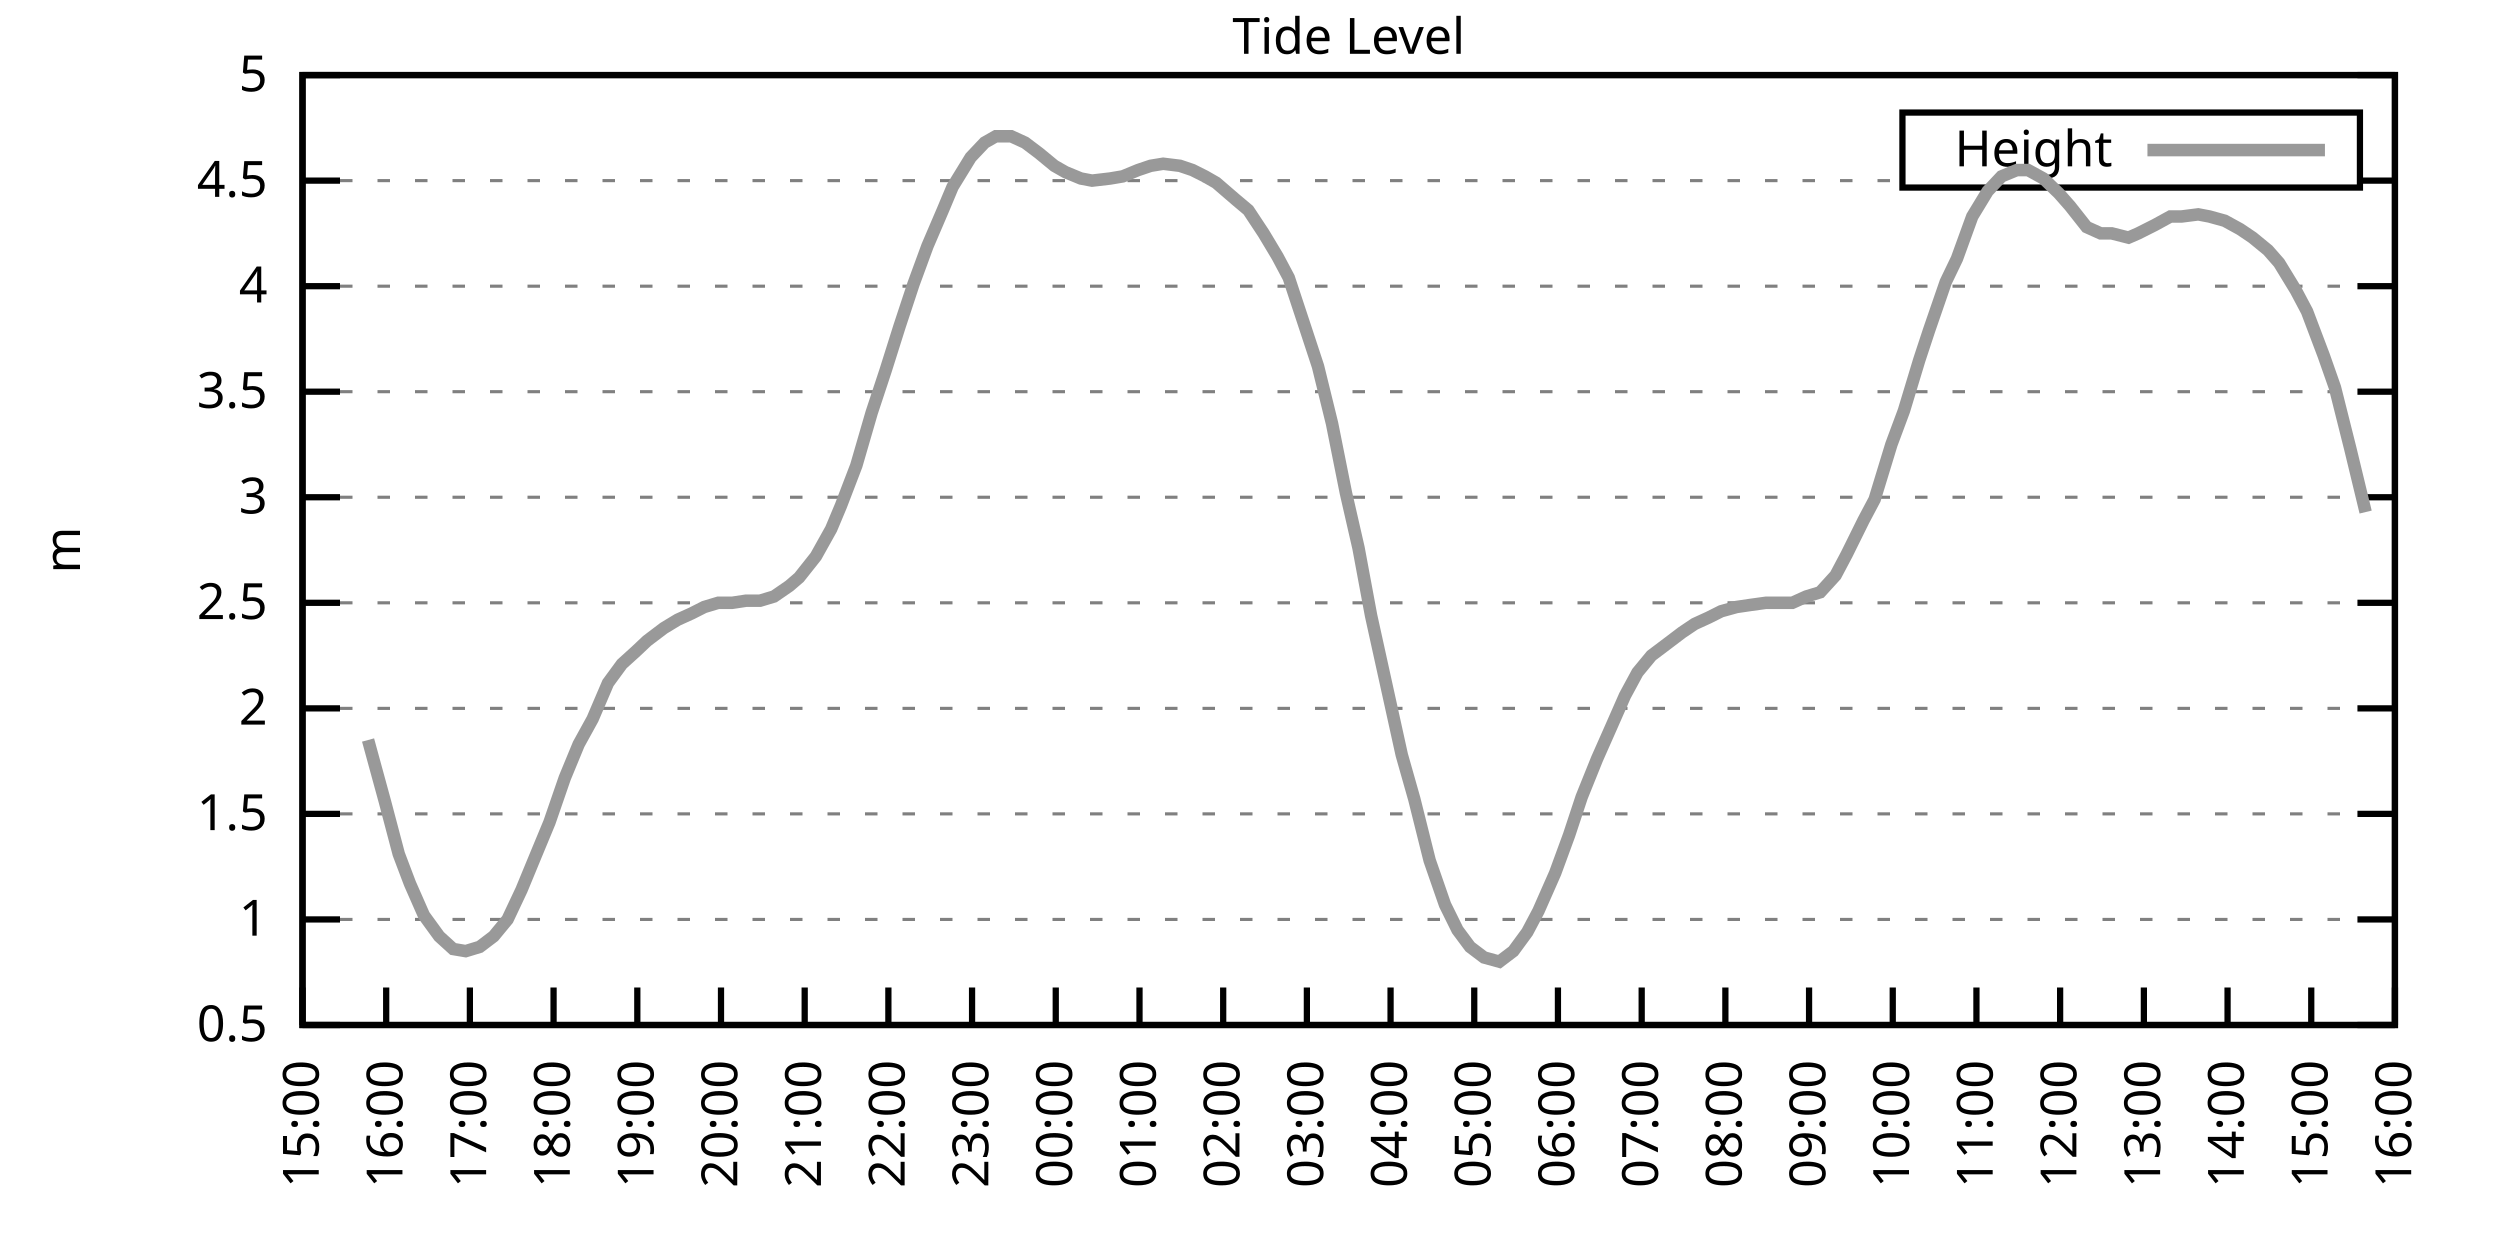
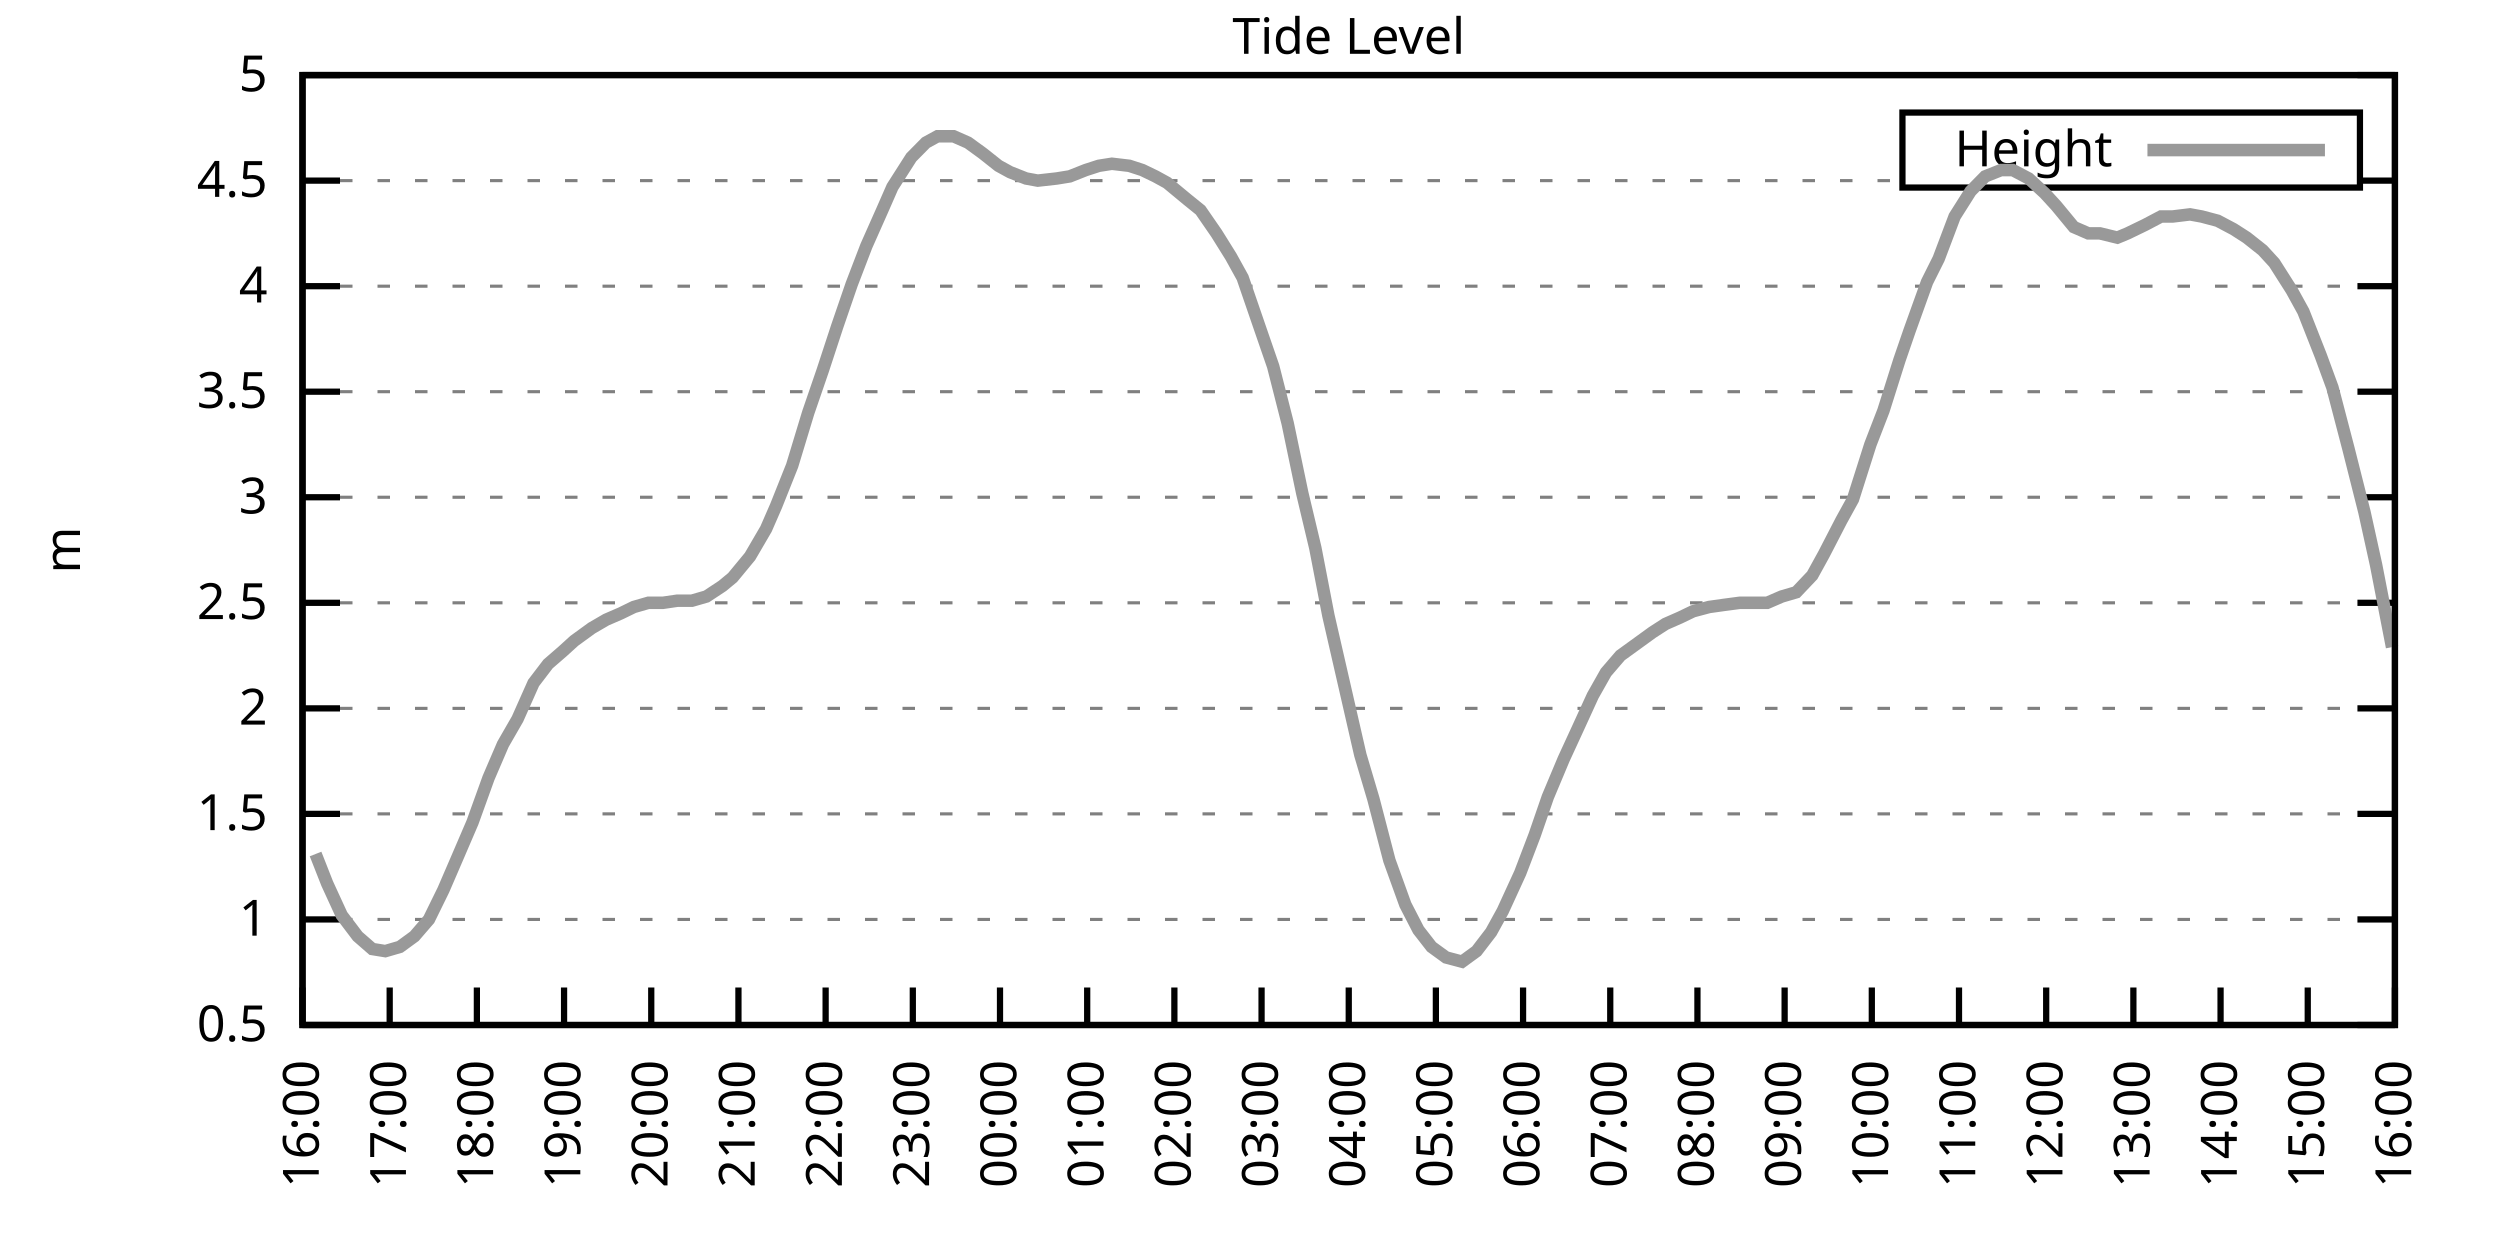
<svg xmlns="http://www.w3.org/2000/svg" xmlns:xlink="http://www.w3.org/1999/xlink" width="400" height="200" viewBox="0 0 400 200">
  <g id="gnuplot_canvas">
    <rect x="0" y="0" width="400" height="200" fill="none" />
    <defs>
      <circle id="gpDot" r="0.5" stroke-width="0.5" stroke="currentColor" />
      <path id="gpPt0" stroke-width="0.333" stroke="currentColor" d="M-1,0 h2 M0,-1 v2" />
      <path id="gpPt1" stroke-width="0.333" stroke="currentColor" d="M-1,-1 L1,1 M1,-1 L-1,1" />
      <path id="gpPt2" stroke-width="0.333" stroke="currentColor" d="M-1,0 L1,0 M0,-1 L0,1 M-1,-1 L1,1 M-1,1 L1,-1" />
      <rect id="gpPt3" stroke-width="0.333" stroke="currentColor" x="-1" y="-1" width="2" height="2" />
      <rect id="gpPt4" stroke-width="0.333" stroke="currentColor" fill="currentColor" x="-1" y="-1" width="2" height="2" />
      <circle id="gpPt5" stroke-width="0.333" stroke="currentColor" cx="0" cy="0" r="1" />
      <use xlink:href="#gpPt5" id="gpPt6" fill="currentColor" stroke="none" />
      <path id="gpPt7" stroke-width="0.333" stroke="currentColor" d="M0,-1.33 L-1.33,0.67 L1.33,0.67 z" />
      <use xlink:href="#gpPt7" id="gpPt8" fill="currentColor" stroke="none" />
      <use xlink:href="#gpPt7" id="gpPt9" stroke="currentColor" transform="rotate(180)" />
      <use xlink:href="#gpPt9" id="gpPt10" fill="currentColor" stroke="none" />
      <use xlink:href="#gpPt3" id="gpPt11" stroke="currentColor" transform="rotate(45)" />
      <use xlink:href="#gpPt11" id="gpPt12" fill="currentColor" stroke="none" />
      <path id="gpPt13" stroke-width="0.333" stroke="currentColor" d="M0,1.330 L1.265,0.411 L0.782,-1.067 L-0.782,-1.076 L-1.265,0.411 z" />
      <use xlink:href="#gpPt13" id="gpPt14" fill="currentColor" stroke="none" />
      <filter id="textbox" filterUnits="objectBoundingBox" x="0" y="0" height="1" width="1">
        <feFlood flood-color="white" flood-opacity="1" result="bgnd" />
        <feComposite in="SourceGraphic" in2="bgnd" operator="atop" />
      </filter>
      <filter id="greybox" filterUnits="objectBoundingBox" x="0" y="0" height="1" width="1">
        <feFlood flood-color="lightgrey" flood-opacity="1" result="grey" />
        <feComposite in="SourceGraphic" in2="grey" operator="atop" />
      </filter>
    </defs>
    <g fill="none" color="white" stroke="currentColor" stroke-width="1.00" stroke-linecap="butt" stroke-linejoin="miter">
</g>
    <g fill="none" color="black" stroke="currentColor" stroke-width="1.00" stroke-linecap="butt" stroke-linejoin="miter">
      <g stroke="none" shape-rendering="crispEdges">
        <polygon fill="rgb(255, 255, 255)" points="48.40,164.00 383.18,164.00 383.18,12.02 48.40,12.02 " />
      </g>
    </g>
    <g fill="none" color="black" stroke="currentColor" stroke-width="1.00" stroke-linecap="butt" stroke-linejoin="miter">
</g>
    <g fill="none" color="black" stroke="black" stroke-width="0.50" stroke-linecap="butt" stroke-linejoin="miter">
</g>
    <g fill="none" color="gray" stroke="currentColor" stroke-width="0.50" stroke-linecap="butt" stroke-linejoin="miter">
      <path stroke="gray" stroke-dasharray="2,4" class="gridline" d="M48.40,164.00 L383.19,164.00  " />
    </g>
    <g fill="none" color="gray" stroke="gray" stroke-width="1.00" stroke-linecap="butt" stroke-linejoin="miter">
</g>
    <g fill="none" color="black" stroke="currentColor" stroke-width="1.00" stroke-linecap="butt" stroke-linejoin="miter">
      <path stroke="black" d="M48.40,164.00 L54.40,164.00 M383.19,164.00 L377.19,164.00  " />
      <g transform="translate(42.80,166.60)" stroke="none" fill="black" font-family="Sans" font-size="8.00" text-anchor="end">
        <text>
          <tspan font-family="Sans"> 0.5</tspan>
        </text>
      </g>
    </g>
    <g fill="none" color="black" stroke="currentColor" stroke-width="1.00" stroke-linecap="butt" stroke-linejoin="miter">
</g>
    <g fill="none" color="black" stroke="black" stroke-width="0.50" stroke-linecap="butt" stroke-linejoin="miter">
</g>
    <g fill="none" color="gray" stroke="currentColor" stroke-width="0.50" stroke-linecap="butt" stroke-linejoin="miter">
      <path stroke="gray" stroke-dasharray="2,4" class="gridline" d="M48.40,147.11 L383.19,147.11  " />
    </g>
    <g fill="none" color="gray" stroke="gray" stroke-width="1.00" stroke-linecap="butt" stroke-linejoin="miter">
</g>
    <g fill="none" color="black" stroke="currentColor" stroke-width="1.00" stroke-linecap="butt" stroke-linejoin="miter">
      <path stroke="black" d="M48.40,147.11 L54.40,147.11 M383.19,147.11 L377.19,147.11  " />
      <g transform="translate(42.80,149.71)" stroke="none" fill="black" font-family="Sans" font-size="8.00" text-anchor="end">
        <text>
          <tspan font-family="Sans"> 1</tspan>
        </text>
      </g>
    </g>
    <g fill="none" color="black" stroke="currentColor" stroke-width="1.00" stroke-linecap="butt" stroke-linejoin="miter">
</g>
    <g fill="none" color="black" stroke="black" stroke-width="0.50" stroke-linecap="butt" stroke-linejoin="miter">
</g>
    <g fill="none" color="gray" stroke="currentColor" stroke-width="0.50" stroke-linecap="butt" stroke-linejoin="miter">
      <path stroke="gray" stroke-dasharray="2,4" class="gridline" d="M48.40,130.22 L383.19,130.22  " />
    </g>
    <g fill="none" color="gray" stroke="gray" stroke-width="1.00" stroke-linecap="butt" stroke-linejoin="miter">
</g>
    <g fill="none" color="black" stroke="currentColor" stroke-width="1.00" stroke-linecap="butt" stroke-linejoin="miter">
      <path stroke="black" d="M48.40,130.22 L54.40,130.22 M383.19,130.22 L377.19,130.22  " />
      <g transform="translate(42.80,132.82)" stroke="none" fill="black" font-family="Sans" font-size="8.00" text-anchor="end">
        <text>
          <tspan font-family="Sans"> 1.5</tspan>
        </text>
      </g>
    </g>
    <g fill="none" color="black" stroke="currentColor" stroke-width="1.00" stroke-linecap="butt" stroke-linejoin="miter">
</g>
    <g fill="none" color="black" stroke="black" stroke-width="0.50" stroke-linecap="butt" stroke-linejoin="miter">
</g>
    <g fill="none" color="gray" stroke="currentColor" stroke-width="0.50" stroke-linecap="butt" stroke-linejoin="miter">
      <path stroke="gray" stroke-dasharray="2,4" class="gridline" d="M48.40,113.34 L383.19,113.34  " />
    </g>
    <g fill="none" color="gray" stroke="gray" stroke-width="1.00" stroke-linecap="butt" stroke-linejoin="miter">
</g>
    <g fill="none" color="black" stroke="currentColor" stroke-width="1.00" stroke-linecap="butt" stroke-linejoin="miter">
      <path stroke="black" d="M48.40,113.34 L54.40,113.34 M383.19,113.34 L377.19,113.34  " />
      <g transform="translate(42.80,115.94)" stroke="none" fill="black" font-family="Sans" font-size="8.00" text-anchor="end">
        <text>
          <tspan font-family="Sans"> 2</tspan>
        </text>
      </g>
    </g>
    <g fill="none" color="black" stroke="currentColor" stroke-width="1.00" stroke-linecap="butt" stroke-linejoin="miter">
</g>
    <g fill="none" color="black" stroke="black" stroke-width="0.50" stroke-linecap="butt" stroke-linejoin="miter">
</g>
    <g fill="none" color="gray" stroke="currentColor" stroke-width="0.50" stroke-linecap="butt" stroke-linejoin="miter">
      <path stroke="gray" stroke-dasharray="2,4" class="gridline" d="M48.40,96.45 L383.19,96.45  " />
    </g>
    <g fill="none" color="gray" stroke="gray" stroke-width="1.00" stroke-linecap="butt" stroke-linejoin="miter">
</g>
    <g fill="none" color="black" stroke="currentColor" stroke-width="1.00" stroke-linecap="butt" stroke-linejoin="miter">
      <path stroke="black" d="M48.40,96.45 L54.40,96.45 M383.19,96.45 L377.19,96.45  " />
      <g transform="translate(42.80,99.05)" stroke="none" fill="black" font-family="Sans" font-size="8.00" text-anchor="end">
        <text>
          <tspan font-family="Sans"> 2.5</tspan>
        </text>
      </g>
    </g>
    <g fill="none" color="black" stroke="currentColor" stroke-width="1.00" stroke-linecap="butt" stroke-linejoin="miter">
</g>
    <g fill="none" color="black" stroke="black" stroke-width="0.50" stroke-linecap="butt" stroke-linejoin="miter">
</g>
    <g fill="none" color="gray" stroke="currentColor" stroke-width="0.50" stroke-linecap="butt" stroke-linejoin="miter">
      <path stroke="gray" stroke-dasharray="2,4" class="gridline" d="M48.40,79.56 L383.19,79.56  " />
    </g>
    <g fill="none" color="gray" stroke="gray" stroke-width="1.00" stroke-linecap="butt" stroke-linejoin="miter">
</g>
    <g fill="none" color="black" stroke="currentColor" stroke-width="1.00" stroke-linecap="butt" stroke-linejoin="miter">
      <path stroke="black" d="M48.40,79.56 L54.40,79.56 M383.19,79.56 L377.19,79.56  " />
      <g transform="translate(42.80,82.16)" stroke="none" fill="black" font-family="Sans" font-size="8.00" text-anchor="end">
        <text>
          <tspan font-family="Sans"> 3</tspan>
        </text>
      </g>
    </g>
    <g fill="none" color="black" stroke="currentColor" stroke-width="1.00" stroke-linecap="butt" stroke-linejoin="miter">
</g>
    <g fill="none" color="black" stroke="black" stroke-width="0.50" stroke-linecap="butt" stroke-linejoin="miter">
</g>
    <g fill="none" color="gray" stroke="currentColor" stroke-width="0.50" stroke-linecap="butt" stroke-linejoin="miter">
      <path stroke="gray" stroke-dasharray="2,4" class="gridline" d="M48.40,62.67 L383.19,62.67  " />
    </g>
    <g fill="none" color="gray" stroke="gray" stroke-width="1.00" stroke-linecap="butt" stroke-linejoin="miter">
</g>
    <g fill="none" color="black" stroke="currentColor" stroke-width="1.00" stroke-linecap="butt" stroke-linejoin="miter">
      <path stroke="black" d="M48.40,62.67 L54.40,62.67 M383.19,62.67 L377.19,62.67  " />
      <g transform="translate(42.80,65.27)" stroke="none" fill="black" font-family="Sans" font-size="8.00" text-anchor="end">
        <text>
          <tspan font-family="Sans"> 3.5</tspan>
        </text>
      </g>
    </g>
    <g fill="none" color="black" stroke="currentColor" stroke-width="1.00" stroke-linecap="butt" stroke-linejoin="miter">
</g>
    <g fill="none" color="black" stroke="black" stroke-width="0.50" stroke-linecap="butt" stroke-linejoin="miter">
</g>
    <g fill="none" color="gray" stroke="currentColor" stroke-width="0.50" stroke-linecap="butt" stroke-linejoin="miter">
      <path stroke="gray" stroke-dasharray="2,4" class="gridline" d="M48.40,45.79 L383.19,45.79  " />
    </g>
    <g fill="none" color="gray" stroke="gray" stroke-width="1.00" stroke-linecap="butt" stroke-linejoin="miter">
</g>
    <g fill="none" color="black" stroke="currentColor" stroke-width="1.00" stroke-linecap="butt" stroke-linejoin="miter">
      <path stroke="black" d="M48.40,45.79 L54.40,45.79 M383.19,45.79 L377.19,45.79  " />
      <g transform="translate(42.80,48.39)" stroke="none" fill="black" font-family="Sans" font-size="8.00" text-anchor="end">
        <text>
          <tspan font-family="Sans"> 4</tspan>
        </text>
      </g>
    </g>
    <g fill="none" color="black" stroke="currentColor" stroke-width="1.00" stroke-linecap="butt" stroke-linejoin="miter">
</g>
    <g fill="none" color="black" stroke="black" stroke-width="0.50" stroke-linecap="butt" stroke-linejoin="miter">
</g>
    <g fill="none" color="gray" stroke="currentColor" stroke-width="0.50" stroke-linecap="butt" stroke-linejoin="miter">
      <path stroke="gray" stroke-dasharray="2,4" class="gridline" d="M48.40,28.90 L304.39,28.90 M377.59,28.90 L383.19,28.90  " />
    </g>
    <g fill="none" color="gray" stroke="gray" stroke-width="1.00" stroke-linecap="butt" stroke-linejoin="miter">
</g>
    <g fill="none" color="black" stroke="currentColor" stroke-width="1.00" stroke-linecap="butt" stroke-linejoin="miter">
      <path stroke="black" d="M48.40,28.90 L54.40,28.90 M383.19,28.90 L377.19,28.90  " />
      <g transform="translate(42.80,31.50)" stroke="none" fill="black" font-family="Sans" font-size="8.00" text-anchor="end">
        <text>
          <tspan font-family="Sans"> 4.5</tspan>
        </text>
      </g>
    </g>
    <g fill="none" color="black" stroke="currentColor" stroke-width="1.00" stroke-linecap="butt" stroke-linejoin="miter">
</g>
    <g fill="none" color="black" stroke="black" stroke-width="0.50" stroke-linecap="butt" stroke-linejoin="miter">
</g>
    <g fill="none" color="gray" stroke="currentColor" stroke-width="0.50" stroke-linecap="butt" stroke-linejoin="miter">
      <path stroke="gray" stroke-dasharray="2,4" class="gridline" d="M48.40,12.01 L383.19,12.01  " />
    </g>
    <g fill="none" color="gray" stroke="gray" stroke-width="1.00" stroke-linecap="butt" stroke-linejoin="miter">
</g>
    <g fill="none" color="black" stroke="currentColor" stroke-width="1.00" stroke-linecap="butt" stroke-linejoin="miter">
      <path stroke="black" d="M48.40,12.01 L54.40,12.01 M383.19,12.01 L377.19,12.01  " />
      <g transform="translate(42.80,14.61)" stroke="none" fill="black" font-family="Sans" font-size="8.00" text-anchor="end">
        <text>
          <tspan font-family="Sans"> 5</tspan>
        </text>
      </g>
    </g>
    <g fill="none" color="black" stroke="currentColor" stroke-width="1.00" stroke-linecap="butt" stroke-linejoin="miter">
      <path stroke="black" d="M48.40,164.00 L48.40,158.00  " />
      <g transform="translate(51.00,169.60) rotate(270.00)" stroke="none" fill="black" font-family="Sans" font-size="8.00" text-anchor="end">
        <text>
-           <tspan font-family="Sans">15:00</tspan>
-         </text>
-       </g>
-     </g>
-     <g fill="none" color="black" stroke="currentColor" stroke-width="1.00" stroke-linecap="butt" stroke-linejoin="miter">
-       <path stroke="black" d="M61.79,164.00 L61.79,158.00  " />
-       <g transform="translate(64.39,169.60) rotate(270.00)" stroke="none" fill="black" font-family="Sans" font-size="8.00" text-anchor="end">
-         <text>
          <tspan font-family="Sans">16:00</tspan>
        </text>
      </g>
    </g>
    <g fill="none" color="black" stroke="currentColor" stroke-width="1.00" stroke-linecap="butt" stroke-linejoin="miter">
-       <path stroke="black" d="M75.18,164.00 L75.18,158.00  " />
-       <g transform="translate(77.78,169.60) rotate(270.00)" stroke="none" fill="black" font-family="Sans" font-size="8.00" text-anchor="end">
+       <path stroke="black" d="M62.35,164.00 L62.35,158.00  " />
+       <g transform="translate(64.95,169.60) rotate(270.00)" stroke="none" fill="black" font-family="Sans" font-size="8.00" text-anchor="end">
        <text>
          <tspan font-family="Sans">17:00</tspan>
        </text>
      </g>
    </g>
    <g fill="none" color="black" stroke="currentColor" stroke-width="1.00" stroke-linecap="butt" stroke-linejoin="miter">
-       <path stroke="black" d="M88.57,164.00 L88.57,158.00  " />
-       <g transform="translate(91.17,169.60) rotate(270.00)" stroke="none" fill="black" font-family="Sans" font-size="8.00" text-anchor="end">
+       <path stroke="black" d="M76.30,164.00 L76.30,158.00  " />
+       <g transform="translate(78.90,169.60) rotate(270.00)" stroke="none" fill="black" font-family="Sans" font-size="8.00" text-anchor="end">
        <text>
          <tspan font-family="Sans">18:00</tspan>
        </text>
      </g>
    </g>
    <g fill="none" color="black" stroke="currentColor" stroke-width="1.00" stroke-linecap="butt" stroke-linejoin="miter">
-       <path stroke="black" d="M101.97,164.00 L101.97,158.00  " />
-       <g transform="translate(104.57,169.60) rotate(270.00)" stroke="none" fill="black" font-family="Sans" font-size="8.00" text-anchor="end">
+       <path stroke="black" d="M90.25,164.00 L90.25,158.00  " />
+       <g transform="translate(92.85,169.60) rotate(270.00)" stroke="none" fill="black" font-family="Sans" font-size="8.00" text-anchor="end">
        <text>
          <tspan font-family="Sans">19:00</tspan>
        </text>
      </g>
    </g>
    <g fill="none" color="black" stroke="currentColor" stroke-width="1.00" stroke-linecap="butt" stroke-linejoin="miter">
-       <path stroke="black" d="M115.36,164.00 L115.36,158.00  " />
-       <g transform="translate(117.96,169.60) rotate(270.00)" stroke="none" fill="black" font-family="Sans" font-size="8.00" text-anchor="end">
+       <path stroke="black" d="M104.20,164.00 L104.20,158.00  " />
+       <g transform="translate(106.80,169.60) rotate(270.00)" stroke="none" fill="black" font-family="Sans" font-size="8.00" text-anchor="end">
        <text>
          <tspan font-family="Sans">20:00</tspan>
        </text>
      </g>
    </g>
    <g fill="none" color="black" stroke="currentColor" stroke-width="1.00" stroke-linecap="butt" stroke-linejoin="miter">
-       <path stroke="black" d="M128.75,164.00 L128.75,158.00  " />
-       <g transform="translate(131.35,169.60) rotate(270.00)" stroke="none" fill="black" font-family="Sans" font-size="8.00" text-anchor="end">
+       <path stroke="black" d="M118.15,164.00 L118.15,158.00  " />
+       <g transform="translate(120.75,169.60) rotate(270.00)" stroke="none" fill="black" font-family="Sans" font-size="8.00" text-anchor="end">
        <text>
          <tspan font-family="Sans">21:00</tspan>
        </text>
      </g>
    </g>
    <g fill="none" color="black" stroke="currentColor" stroke-width="1.00" stroke-linecap="butt" stroke-linejoin="miter">
-       <path stroke="black" d="M142.14,164.00 L142.14,158.00  " />
-       <g transform="translate(144.74,169.60) rotate(270.00)" stroke="none" fill="black" font-family="Sans" font-size="8.00" text-anchor="end">
+       <path stroke="black" d="M132.10,164.00 L132.10,158.00  " />
+       <g transform="translate(134.70,169.60) rotate(270.00)" stroke="none" fill="black" font-family="Sans" font-size="8.00" text-anchor="end">
        <text>
          <tspan font-family="Sans">22:00</tspan>
        </text>
      </g>
    </g>
    <g fill="none" color="black" stroke="currentColor" stroke-width="1.00" stroke-linecap="butt" stroke-linejoin="miter">
-       <path stroke="black" d="M155.53,164.00 L155.53,158.00  " />
-       <g transform="translate(158.13,169.60) rotate(270.00)" stroke="none" fill="black" font-family="Sans" font-size="8.00" text-anchor="end">
+       <path stroke="black" d="M146.05,164.00 L146.05,158.00  " />
+       <g transform="translate(148.65,169.60) rotate(270.00)" stroke="none" fill="black" font-family="Sans" font-size="8.00" text-anchor="end">
        <text>
          <tspan font-family="Sans">23:00</tspan>
        </text>
      </g>
    </g>
    <g fill="none" color="black" stroke="currentColor" stroke-width="1.00" stroke-linecap="butt" stroke-linejoin="miter">
-       <path stroke="black" d="M168.92,164.00 L168.92,158.00  " />
-       <g transform="translate(171.52,169.60) rotate(270.00)" stroke="none" fill="black" font-family="Sans" font-size="8.00" text-anchor="end">
+       <path stroke="black" d="M160.00,164.00 L160.00,158.00  " />
+       <g transform="translate(162.60,169.60) rotate(270.00)" stroke="none" fill="black" font-family="Sans" font-size="8.00" text-anchor="end">
        <text>
          <tspan font-family="Sans">00:00</tspan>
        </text>
      </g>
    </g>
    <g fill="none" color="black" stroke="currentColor" stroke-width="1.00" stroke-linecap="butt" stroke-linejoin="miter">
-       <path stroke="black" d="M182.32,164.00 L182.32,158.00  " />
-       <g transform="translate(184.92,169.60) rotate(270.00)" stroke="none" fill="black" font-family="Sans" font-size="8.00" text-anchor="end">
+       <path stroke="black" d="M173.95,164.00 L173.95,158.00  " />
+       <g transform="translate(176.55,169.60) rotate(270.00)" stroke="none" fill="black" font-family="Sans" font-size="8.00" text-anchor="end">
        <text>
          <tspan font-family="Sans">01:00</tspan>
        </text>
      </g>
    </g>
    <g fill="none" color="black" stroke="currentColor" stroke-width="1.00" stroke-linecap="butt" stroke-linejoin="miter">
-       <path stroke="black" d="M195.71,164.00 L195.71,158.00  " />
-       <g transform="translate(198.31,169.60) rotate(270.00)" stroke="none" fill="black" font-family="Sans" font-size="8.00" text-anchor="end">
+       <path stroke="black" d="M187.90,164.00 L187.90,158.00  " />
+       <g transform="translate(190.50,169.60) rotate(270.00)" stroke="none" fill="black" font-family="Sans" font-size="8.00" text-anchor="end">
        <text>
          <tspan font-family="Sans">02:00</tspan>
        </text>
      </g>
    </g>
    <g fill="none" color="black" stroke="currentColor" stroke-width="1.00" stroke-linecap="butt" stroke-linejoin="miter">
-       <path stroke="black" d="M209.10,164.00 L209.10,158.00  " />
-       <g transform="translate(211.70,169.60) rotate(270.00)" stroke="none" fill="black" font-family="Sans" font-size="8.00" text-anchor="end">
+       <path stroke="black" d="M201.85,164.00 L201.85,158.00  " />
+       <g transform="translate(204.45,169.60) rotate(270.00)" stroke="none" fill="black" font-family="Sans" font-size="8.00" text-anchor="end">
        <text>
          <tspan font-family="Sans">03:00</tspan>
        </text>
      </g>
    </g>
    <g fill="none" color="black" stroke="currentColor" stroke-width="1.00" stroke-linecap="butt" stroke-linejoin="miter">
-       <path stroke="black" d="M222.49,164.00 L222.49,158.00  " />
-       <g transform="translate(225.09,169.60) rotate(270.00)" stroke="none" fill="black" font-family="Sans" font-size="8.00" text-anchor="end">
+       <path stroke="black" d="M215.80,164.00 L215.80,158.00  " />
+       <g transform="translate(218.40,169.60) rotate(270.00)" stroke="none" fill="black" font-family="Sans" font-size="8.00" text-anchor="end">
        <text>
          <tspan font-family="Sans">04:00</tspan>
        </text>
      </g>
    </g>
    <g fill="none" color="black" stroke="currentColor" stroke-width="1.00" stroke-linecap="butt" stroke-linejoin="miter">
-       <path stroke="black" d="M235.88,164.00 L235.88,158.00  " />
-       <g transform="translate(238.48,169.60) rotate(270.00)" stroke="none" fill="black" font-family="Sans" font-size="8.00" text-anchor="end">
+       <path stroke="black" d="M229.74,164.00 L229.74,158.00  " />
+       <g transform="translate(232.34,169.60) rotate(270.00)" stroke="none" fill="black" font-family="Sans" font-size="8.00" text-anchor="end">
        <text>
          <tspan font-family="Sans">05:00</tspan>
        </text>
      </g>
    </g>
    <g fill="none" color="black" stroke="currentColor" stroke-width="1.00" stroke-linecap="butt" stroke-linejoin="miter">
-       <path stroke="black" d="M249.27,164.00 L249.27,158.00  " />
-       <g transform="translate(251.87,169.60) rotate(270.00)" stroke="none" fill="black" font-family="Sans" font-size="8.00" text-anchor="end">
+       <path stroke="black" d="M243.69,164.00 L243.69,158.00  " />
+       <g transform="translate(246.29,169.60) rotate(270.00)" stroke="none" fill="black" font-family="Sans" font-size="8.00" text-anchor="end">
        <text>
          <tspan font-family="Sans">06:00</tspan>
        </text>
      </g>
    </g>
    <g fill="none" color="black" stroke="currentColor" stroke-width="1.00" stroke-linecap="butt" stroke-linejoin="miter">
-       <path stroke="black" d="M262.67,164.00 L262.67,158.00  " />
-       <g transform="translate(265.27,169.60) rotate(270.00)" stroke="none" fill="black" font-family="Sans" font-size="8.00" text-anchor="end">
+       <path stroke="black" d="M257.64,164.00 L257.64,158.00  " />
+       <g transform="translate(260.24,169.60) rotate(270.00)" stroke="none" fill="black" font-family="Sans" font-size="8.00" text-anchor="end">
        <text>
          <tspan font-family="Sans">07:00</tspan>
        </text>
      </g>
    </g>
    <g fill="none" color="black" stroke="currentColor" stroke-width="1.00" stroke-linecap="butt" stroke-linejoin="miter">
-       <path stroke="black" d="M276.06,164.00 L276.06,158.00  " />
-       <g transform="translate(278.66,169.60) rotate(270.00)" stroke="none" fill="black" font-family="Sans" font-size="8.00" text-anchor="end">
+       <path stroke="black" d="M271.59,164.00 L271.59,158.00  " />
+       <g transform="translate(274.19,169.60) rotate(270.00)" stroke="none" fill="black" font-family="Sans" font-size="8.00" text-anchor="end">
        <text>
          <tspan font-family="Sans">08:00</tspan>
        </text>
      </g>
    </g>
    <g fill="none" color="black" stroke="currentColor" stroke-width="1.00" stroke-linecap="butt" stroke-linejoin="miter">
-       <path stroke="black" d="M289.45,164.00 L289.45,158.00  " />
-       <g transform="translate(292.05,169.60) rotate(270.00)" stroke="none" fill="black" font-family="Sans" font-size="8.00" text-anchor="end">
+       <path stroke="black" d="M285.54,164.00 L285.54,158.00  " />
+       <g transform="translate(288.14,169.60) rotate(270.00)" stroke="none" fill="black" font-family="Sans" font-size="8.00" text-anchor="end">
        <text>
          <tspan font-family="Sans">09:00</tspan>
        </text>
      </g>
    </g>
    <g fill="none" color="black" stroke="currentColor" stroke-width="1.00" stroke-linecap="butt" stroke-linejoin="miter">
-       <path stroke="black" d="M302.84,164.00 L302.84,158.00  " />
-       <g transform="translate(305.44,169.60) rotate(270.00)" stroke="none" fill="black" font-family="Sans" font-size="8.00" text-anchor="end">
+       <path stroke="black" d="M299.49,164.00 L299.49,158.00  " />
+       <g transform="translate(302.09,169.60) rotate(270.00)" stroke="none" fill="black" font-family="Sans" font-size="8.00" text-anchor="end">
        <text>
          <tspan font-family="Sans">10:00</tspan>
        </text>
      </g>
    </g>
    <g fill="none" color="black" stroke="currentColor" stroke-width="1.00" stroke-linecap="butt" stroke-linejoin="miter">
-       <path stroke="black" d="M316.23,164.00 L316.23,158.00  " />
-       <g transform="translate(318.83,169.60) rotate(270.00)" stroke="none" fill="black" font-family="Sans" font-size="8.00" text-anchor="end">
+       <path stroke="black" d="M313.44,164.00 L313.44,158.00  " />
+       <g transform="translate(316.04,169.60) rotate(270.00)" stroke="none" fill="black" font-family="Sans" font-size="8.00" text-anchor="end">
        <text>
          <tspan font-family="Sans">11:00</tspan>
        </text>
      </g>
    </g>
    <g fill="none" color="black" stroke="currentColor" stroke-width="1.00" stroke-linecap="butt" stroke-linejoin="miter">
-       <path stroke="black" d="M329.62,164.00 L329.62,158.00  " />
-       <g transform="translate(332.22,169.60) rotate(270.00)" stroke="none" fill="black" font-family="Sans" font-size="8.00" text-anchor="end">
+       <path stroke="black" d="M327.39,164.00 L327.39,158.00  " />
+       <g transform="translate(329.99,169.60) rotate(270.00)" stroke="none" fill="black" font-family="Sans" font-size="8.00" text-anchor="end">
        <text>
          <tspan font-family="Sans">12:00</tspan>
        </text>
      </g>
    </g>
    <g fill="none" color="black" stroke="currentColor" stroke-width="1.00" stroke-linecap="butt" stroke-linejoin="miter">
-       <path stroke="black" d="M343.02,164.00 L343.02,158.00  " />
-       <g transform="translate(345.62,169.60) rotate(270.00)" stroke="none" fill="black" font-family="Sans" font-size="8.00" text-anchor="end">
+       <path stroke="black" d="M341.34,164.00 L341.34,158.00  " />
+       <g transform="translate(343.94,169.60) rotate(270.00)" stroke="none" fill="black" font-family="Sans" font-size="8.00" text-anchor="end">
        <text>
          <tspan font-family="Sans">13:00</tspan>
        </text>
      </g>
    </g>
    <g fill="none" color="black" stroke="currentColor" stroke-width="1.00" stroke-linecap="butt" stroke-linejoin="miter">
-       <path stroke="black" d="M356.41,164.00 L356.41,158.00  " />
-       <g transform="translate(359.01,169.60) rotate(270.00)" stroke="none" fill="black" font-family="Sans" font-size="8.00" text-anchor="end">
+       <path stroke="black" d="M355.29,164.00 L355.29,158.00  " />
+       <g transform="translate(357.89,169.60) rotate(270.00)" stroke="none" fill="black" font-family="Sans" font-size="8.00" text-anchor="end">
        <text>
          <tspan font-family="Sans">14:00</tspan>
        </text>
      </g>
    </g>
    <g fill="none" color="black" stroke="currentColor" stroke-width="1.00" stroke-linecap="butt" stroke-linejoin="miter">
-       <path stroke="black" d="M369.80,164.00 L369.80,158.00  " />
-       <g transform="translate(372.40,169.60) rotate(270.00)" stroke="none" fill="black" font-family="Sans" font-size="8.00" text-anchor="end">
+       <path stroke="black" d="M369.24,164.00 L369.24,158.00  " />
+       <g transform="translate(371.84,169.60) rotate(270.00)" stroke="none" fill="black" font-family="Sans" font-size="8.00" text-anchor="end">
        <text>
          <tspan font-family="Sans">15:00</tspan>
        </text>
      </g>
    </g>
    <g fill="none" color="black" stroke="currentColor" stroke-width="1.00" stroke-linecap="butt" stroke-linejoin="miter">
      <path stroke="black" d="M383.19,164.00 L383.19,158.00  " />
      <g transform="translate(385.79,169.60) rotate(270.00)" stroke="none" fill="black" font-family="Sans" font-size="8.00" text-anchor="end">
        <text>
          <tspan font-family="Sans">16:00</tspan>
        </text>
      </g>
    </g>
    <g fill="none" color="black" stroke="currentColor" stroke-width="1.00" stroke-linecap="butt" stroke-linejoin="miter">
</g>
    <g fill="none" color="black" stroke="currentColor" stroke-width="1.00" stroke-linecap="butt" stroke-linejoin="miter">
      <path stroke="black" d="M48.40,12.01 L48.40,164.00 L383.19,164.00 L383.19,12.01 L48.40,12.01 Z  " />
    </g>
    <g fill="none" color="black" stroke="currentColor" stroke-width="1.00" stroke-linecap="butt" stroke-linejoin="miter">
</g>
    <g fill="none" color="black" stroke="currentColor" stroke-width="1.00" stroke-linecap="butt" stroke-linejoin="miter">
      <path stroke="black" d="M304.39,30.01 L304.39,18.01 L377.59,18.01 L377.59,30.01 L304.39,30.01 Z  " />
    </g>
    <g id="Tide_level_plot_1">
      <g fill="none" color="white" stroke="black" stroke-width="2.00" stroke-linecap="butt" stroke-linejoin="miter">
</g>
      <g fill="none" color="black" stroke="currentColor" stroke-width="2.00" stroke-linecap="butt" stroke-linejoin="miter">
        <g transform="translate(337.99,26.61)" stroke="none" fill="black" font-family="Sans" font-size="8.00" text-anchor="end">
          <text>
            <tspan font-family="Sans">Height</tspan>
          </text>
        </g>
      </g>
      <g fill="none" color="black" stroke="currentColor" stroke-width="2.00" stroke-linecap="butt" stroke-linejoin="miter">
-         <path stroke="rgb(153, 153, 153)" d="M343.59,24.01 L371.99,24.01 M58.89,118.40 L61.57,128.20 L63.80,136.64 L65.59,141.37 L67.82,146.44 L70.27,149.81   L72.50,151.84 L74.51,152.18 L76.75,151.50 L78.98,149.81 L81.21,147.11 L83.44,142.38 L85.67,136.98 L87.91,131.58   L90.36,124.48 L92.59,119.08 L94.82,115.03 L97.28,109.28 L99.51,106.24 L101.74,104.22 L103.53,102.53 L106.21,100.50   L108.44,99.15 L110.67,98.14 L112.68,97.12 L114.91,96.45 L117.14,96.45 L119.38,96.11 L121.61,96.11 L123.84,95.44   L126.29,93.75 L127.86,92.40 L130.54,89.02 L132.99,84.63 L134.55,80.91 L137.01,74.49 L139.46,66.05 L141.69,59.30   L143.93,52.20 L146.16,45.45 L148.39,39.37 L150.85,33.63 L152.41,29.91 L155.31,25.18 L157.54,22.82 L159.33,21.80   L161.78,21.80 L164.01,22.82 L166.25,24.51 L168.70,26.53 L170.49,27.55 L172.94,28.56 L174.73,28.90 L177.63,28.56   L179.64,28.22 L182.09,27.21 L184.10,26.53 L186.11,26.20 L188.79,26.53 L190.80,27.21 L192.81,28.22 L194.59,29.24   L197.72,31.94 L199.73,33.63 L202.18,37.34 L204.41,41.06 L206.20,44.43 L208.88,52.54 L210.88,58.62 L213.12,67.74   L215.35,78.89 L217.36,87.67 L219.37,98.48 L222.27,111.65 L224.28,120.77 L226.29,127.86 L228.74,137.66 L231.20,144.75   L233.20,148.80 L235.21,151.50 L237.44,153.19 L239.90,153.87 L242.13,152.18 L244.36,149.14 L246.15,145.76 L248.83,139.68   L251.06,133.60 L253.07,127.52 L255.52,121.44 L257.76,116.38 L259.99,111.31 L262.00,107.59 L264.23,104.89 L266.91,102.87   L269.14,101.18 L271.15,99.83 L273.38,98.81 L275.39,97.80 L277.84,97.12 L280.07,96.79 L282.53,96.45 L284.76,96.45   L286.77,96.45 L289.00,95.44 L291.23,94.76 L293.69,92.06 L295.48,88.68 L298.15,83.28 L299.94,79.90 L302.62,71.12   L304.63,65.71 L307.08,57.61 L308.64,52.88 L311.32,45.11 L313.11,41.39 L315.56,34.64 L318.02,30.59 L320.25,28.22   L322.70,27.21 L324.49,27.21 L326.95,28.56 L329.40,30.92 L331.19,32.95 L333.86,36.33 L336.10,37.34 L337.88,37.34   L340.56,38.02 L342.12,37.34 L344.80,35.99 L347.26,34.64 L349.04,34.64 L351.72,34.30 L353.51,34.64 L355.96,35.32   L358.42,36.67 L360.42,38.02 L362.88,40.04 L364.66,42.07 L367.34,46.46 L369.13,49.84 L371.81,56.93 L373.59,62.00   L376.05,71.79 L378.50,81.93  " />
+         <path stroke="rgb(153, 153, 153)" d="M343.59,24.01 L371.99,24.01 M50.49,136.64 L52.35,141.37 L54.68,146.44 L57.23,149.81 L59.56,151.84 L61.65,152.18   L63.98,151.50 L66.30,149.81 L68.63,147.11 L70.95,142.38 L73.28,136.98 L75.60,131.58 L78.16,124.48 L80.48,119.08   L82.81,115.03 L85.37,109.28 L87.69,106.24 L90.02,104.22 L91.88,102.53 L94.67,100.50 L96.99,99.15 L99.32,98.14   L101.41,97.12 L103.73,96.45 L106.06,96.45 L108.38,96.11 L110.71,96.11 L113.03,95.44 L115.59,93.75 L117.22,92.40   L120.01,89.02 L122.57,84.63 L124.19,80.91 L126.75,74.49 L129.31,66.05 L131.63,59.30 L133.96,52.20 L136.28,45.45   L138.61,39.37 L141.16,33.63 L142.79,29.91 L145.81,25.18 L148.14,22.82 L150.00,21.80 L152.56,21.80 L154.88,22.82   L157.21,24.51 L159.76,26.53 L161.62,27.55 L164.18,28.56 L166.04,28.90 L169.06,28.56 L171.16,28.22 L173.71,27.21   L175.81,26.53 L177.90,26.20 L180.69,26.53 L182.78,27.21 L184.87,28.22 L186.73,29.24 L189.99,31.94 L192.08,33.63   L194.64,37.34 L196.96,41.06 L198.82,44.43 L201.61,52.54 L203.71,58.62 L206.03,67.74 L208.36,78.89 L210.45,87.67   L212.54,98.48 L215.56,111.65 L217.65,120.77 L219.75,127.86 L222.30,137.66 L224.86,144.75 L226.95,148.80 L229.05,151.50   L231.37,153.19 L233.93,153.87 L236.25,152.18 L238.58,149.14 L240.44,145.76 L243.23,139.68 L245.55,133.60 L247.65,127.52   L250.20,121.44 L252.53,116.38 L254.85,111.31 L256.95,107.59 L259.27,104.89 L262.06,102.87 L264.39,101.18 L266.48,99.83   L268.80,98.81 L270.90,97.80 L273.45,97.12 L275.78,96.79 L278.34,96.45 L280.66,96.45 L282.75,96.45 L285.08,95.44   L287.40,94.76 L289.96,92.06 L291.82,88.68 L294.61,83.28 L296.47,79.90 L299.26,71.12 L301.35,65.71 L303.91,57.61   L305.54,52.88 L308.33,45.11 L310.19,41.39 L312.74,34.64 L315.30,30.59 L317.63,28.22 L320.18,27.21 L322.04,27.21   L324.60,28.56 L327.16,30.92 L329.02,32.95 L331.81,36.33 L334.13,37.34 L335.99,37.34 L338.78,38.02 L340.41,37.34   L343.20,35.99 L345.76,34.64 L347.62,34.64 L350.41,34.30 L352.27,34.64 L354.83,35.32 L357.38,36.67 L359.48,38.02   L362.03,40.04 L363.89,42.07 L366.68,46.46 L368.54,49.84 L371.33,56.93 L373.19,62.00 L375.75,71.79 L378.31,81.93   L380.17,90.37 L382.73,103.54  " />
      </g>
    </g>
    <g fill="none" color="black" stroke="currentColor" stroke-width="2.00" stroke-linecap="butt" stroke-linejoin="miter">
</g>
    <g fill="none" color="black" stroke="black" stroke-width="1.00" stroke-linecap="butt" stroke-linejoin="miter">
</g>
    <g fill="none" color="black" stroke="currentColor" stroke-width="1.00" stroke-linecap="butt" stroke-linejoin="miter">
      <path stroke="black" d="M48.40,12.01 L48.40,164.00 L383.19,164.00 L383.19,12.01 L48.40,12.01 Z  " />
      <g transform="translate(12.80,88.01) rotate(270.00)" stroke="none" fill="black" font-family="Sans" font-size="8.00" text-anchor="middle">
        <text>
          <tspan font-family="Sans">m</tspan>
        </text>
      </g>
    </g>
    <g fill="none" color="black" stroke="currentColor" stroke-width="1.00" stroke-linecap="butt" stroke-linejoin="miter">
</g>
    <g fill="none" color="black" stroke="currentColor" stroke-width="1.00" stroke-linecap="butt" stroke-linejoin="miter">
      <g transform="translate(215.79,8.61)" stroke="none" fill="black" font-family="Sans" font-size="8.00" text-anchor="middle">
        <text>
          <tspan font-family="Sans">Tide Level</tspan>
        </text>
      </g>
    </g>
    <g fill="none" color="black" stroke="currentColor" stroke-width="1.00" stroke-linecap="butt" stroke-linejoin="miter">
</g>
  </g>
</svg>
